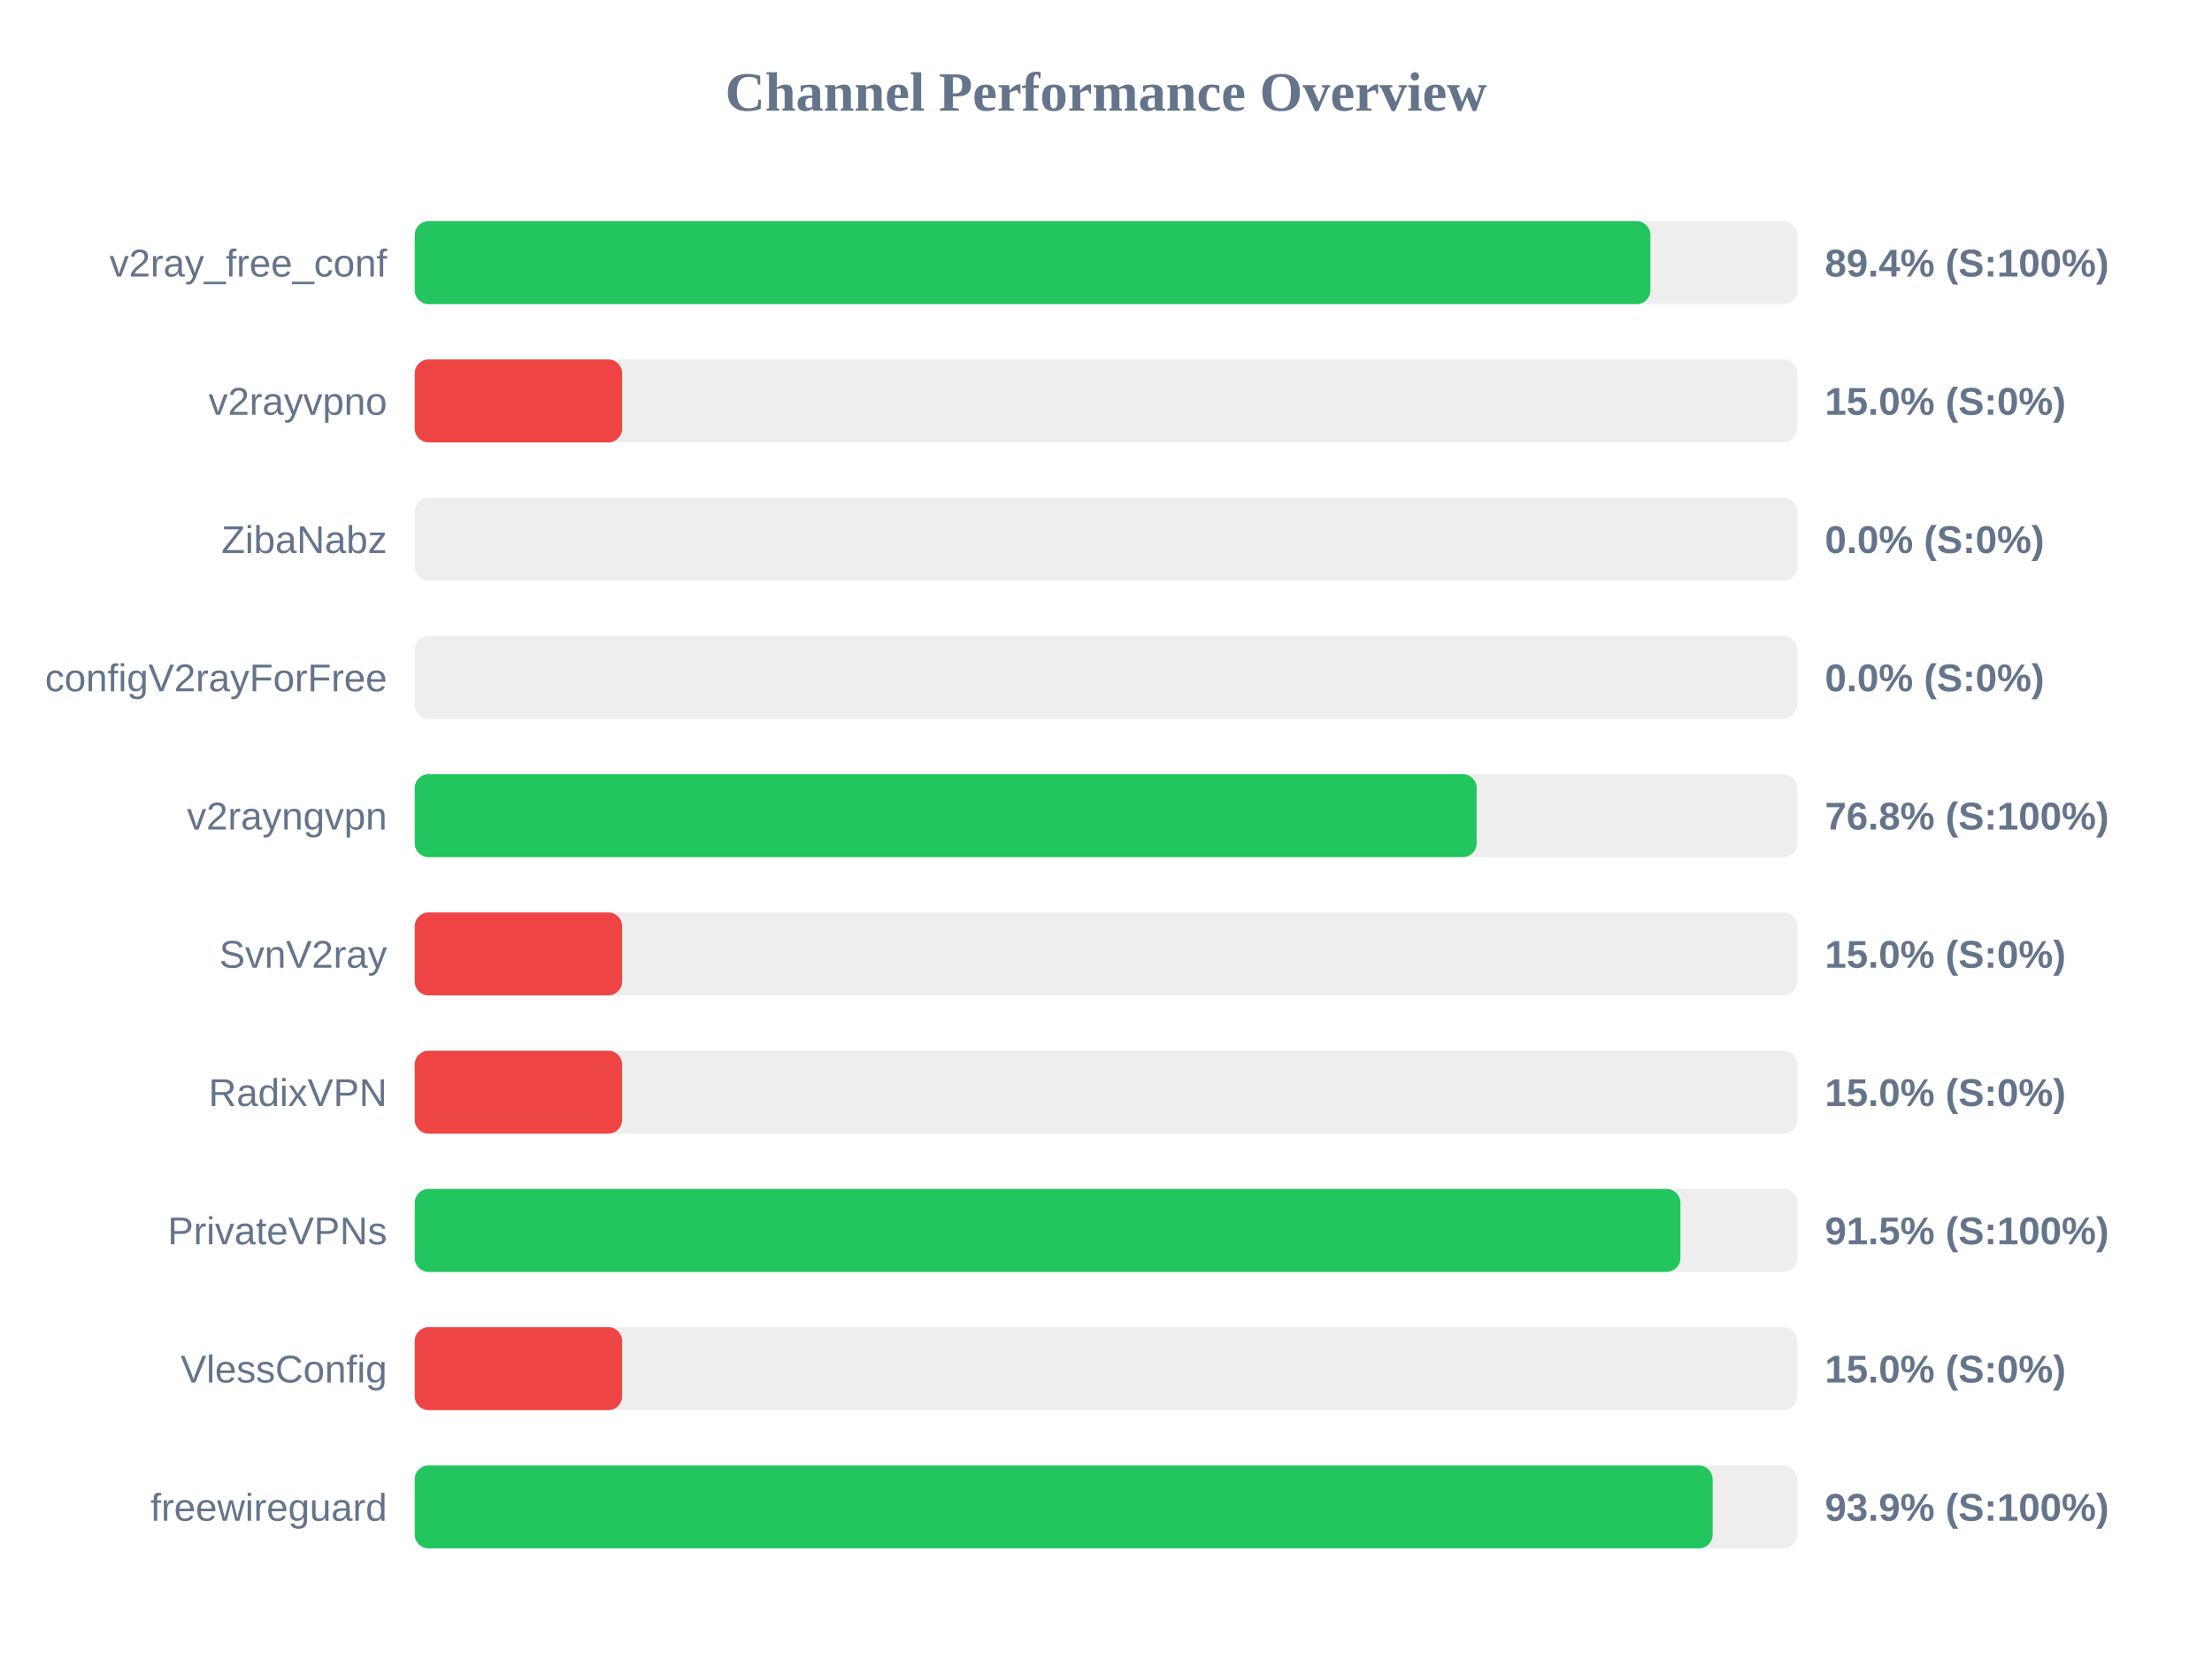
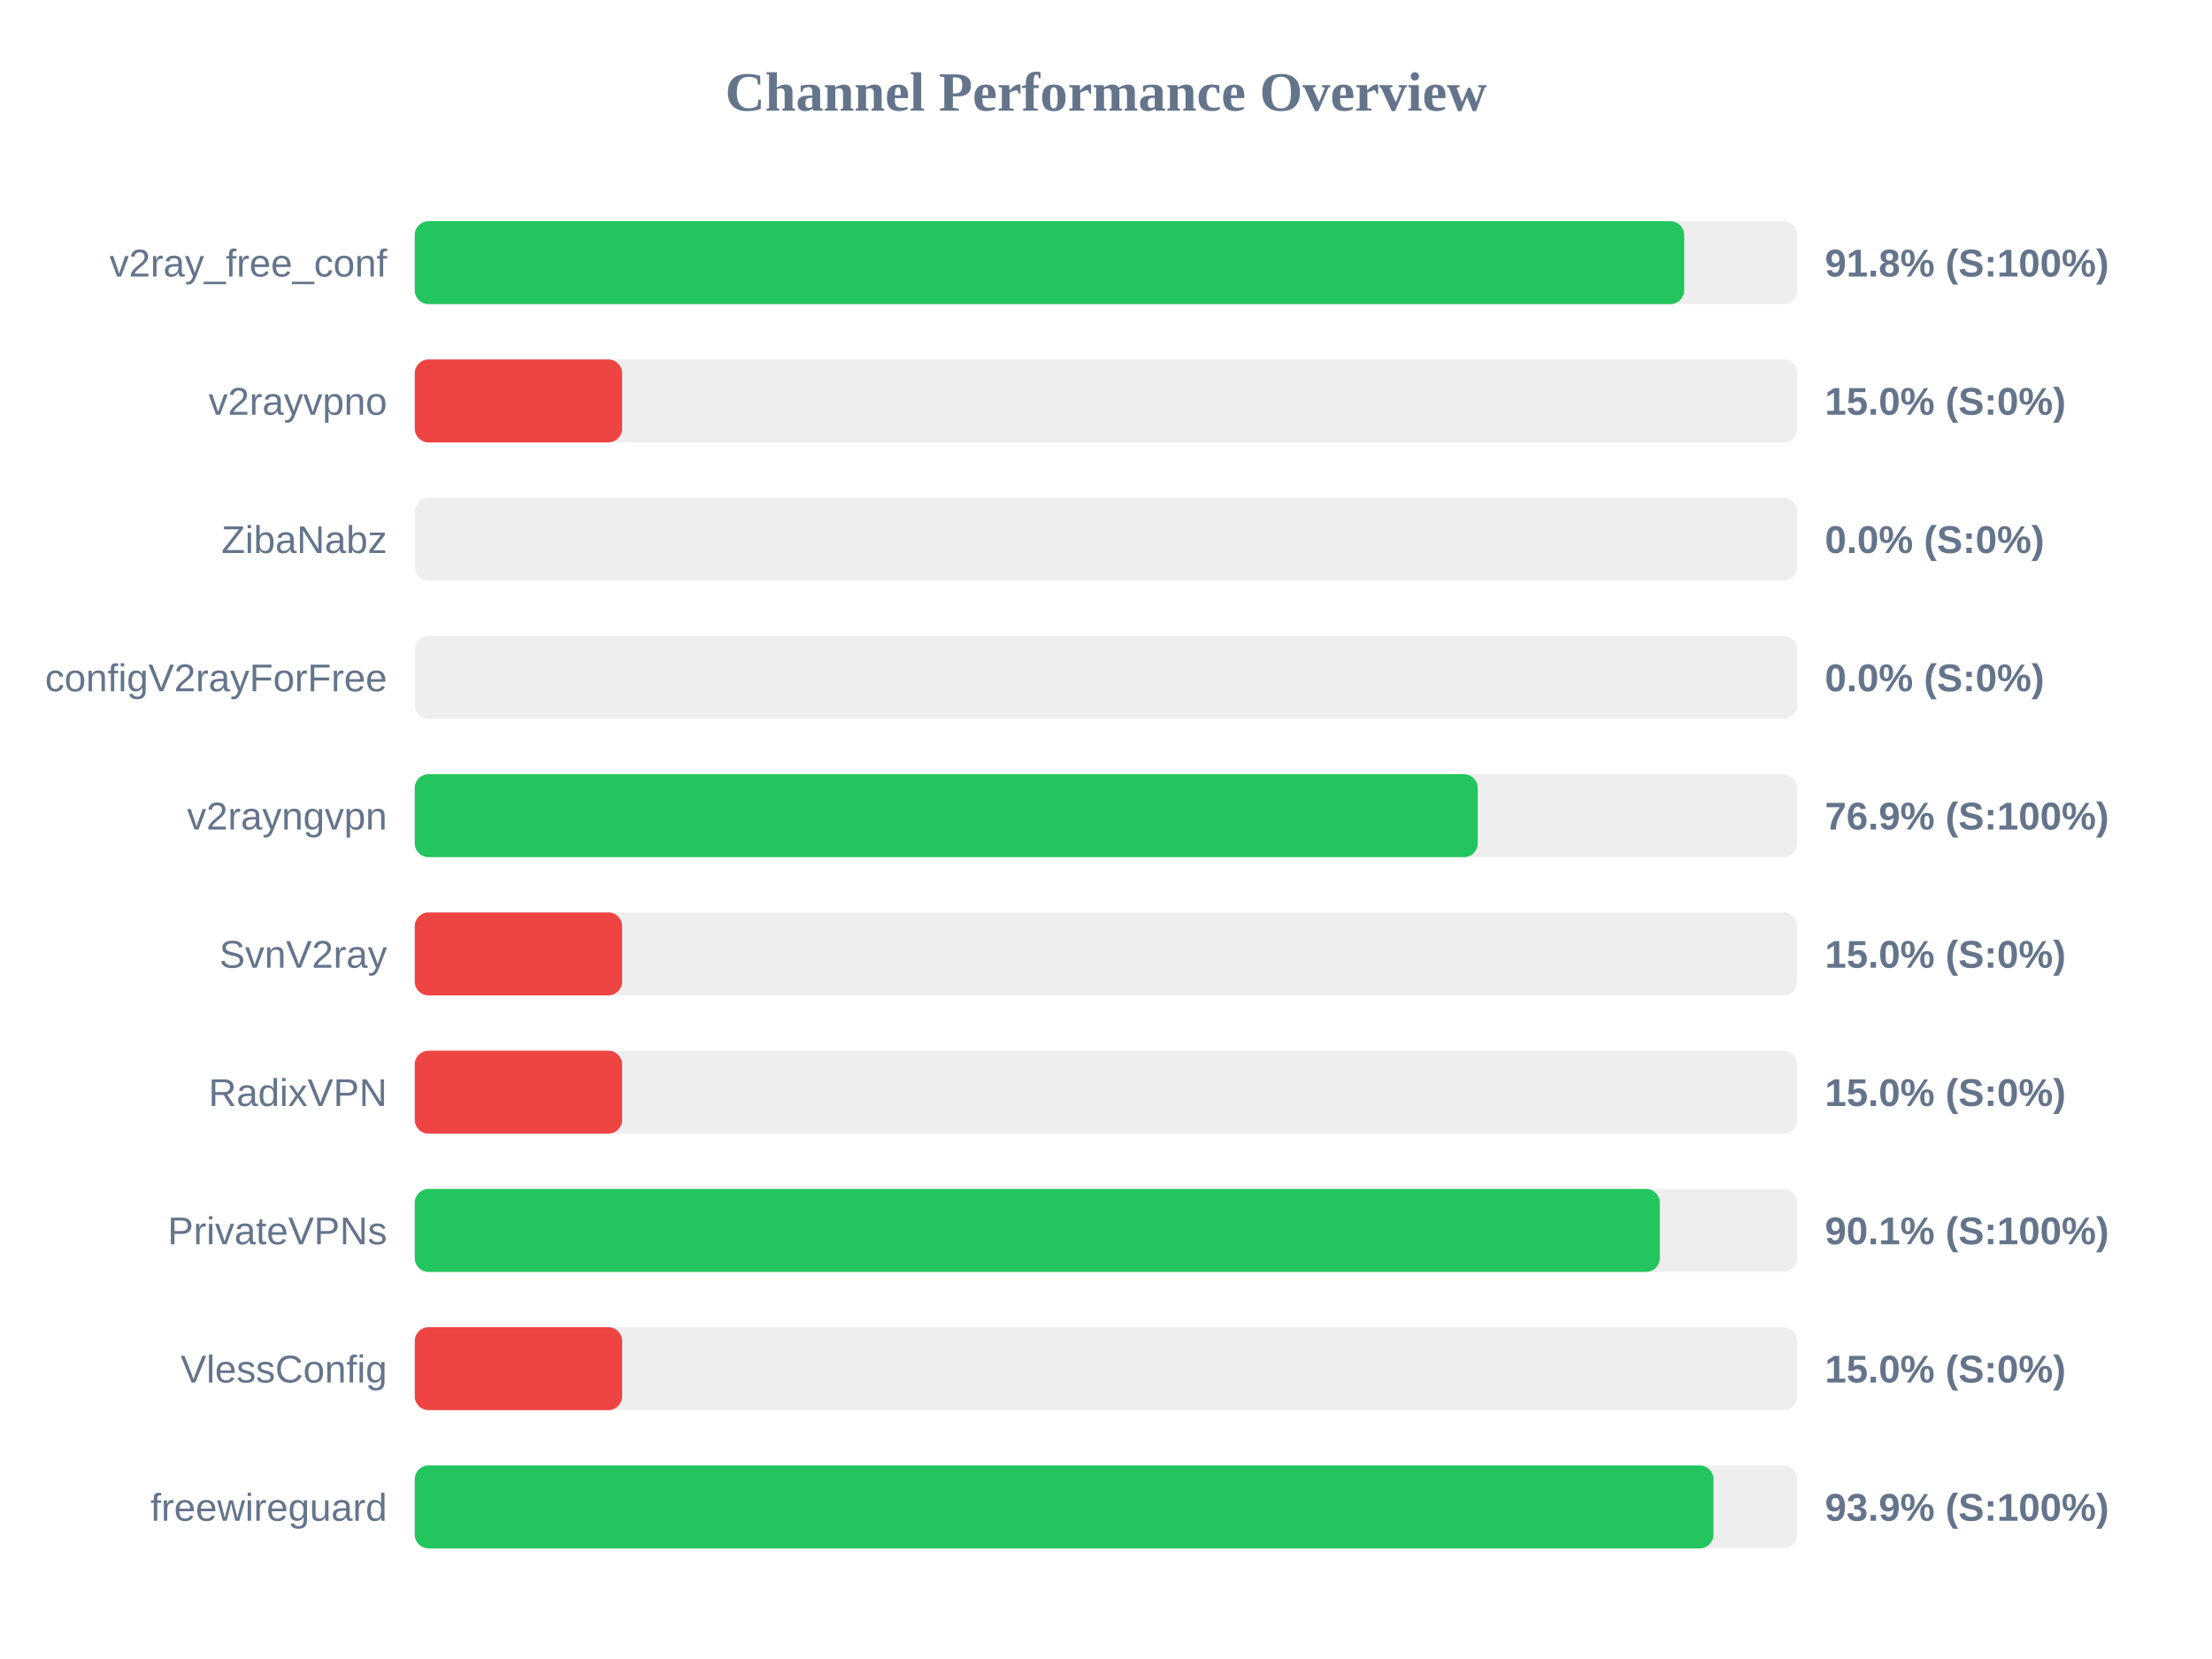
<svg xmlns="http://www.w3.org/2000/svg" width="800" height="600" version="1.1">
  <style>
        .row { font: 14px Arial; fill: #64748b; }
        .score { font: bold 14px Arial; fill: #64748b; }
    </style>
  <text x="400" y="40" text-anchor="middle" font-size="20px" font-weight="bold" fill="#64748b">Channel Performance Overview</text>
  <rect x="150" y="80" width="500" height="30" fill="#eee" rx="5" />
-   <rect x="150" y="80" width="446.9" height="30" fill="#22c55e" rx="5" />
+   <rect x="150" y="80" width="459.1" height="30" fill="#22c55e" rx="5" />
  <text x="140" y="100" text-anchor="end" class="row">v2ray_free_conf</text>
-   <text x="660" y="100" text-anchor="start" class="score">89.4% (S:100%)</text>
+   <text x="660" y="100" text-anchor="start" class="score">91.8% (S:100%)</text>
  <rect x="150" y="130" width="500" height="30" fill="#eee" rx="5" />
  <rect x="150" y="130" width="75.0" height="30" fill="#ef4444" rx="5" />
  <text x="140" y="150" text-anchor="end" class="row">v2rayvpno</text>
  <text x="660" y="150" text-anchor="start" class="score">15.0% (S:0%)</text>
  <rect x="150" y="180" width="500" height="30" fill="#eee" rx="5" />
  <rect x="150" y="180" width="0.0" height="30" fill="#ef4444" rx="5" />
  <text x="140" y="200" text-anchor="end" class="row">ZibaNabz</text>
  <text x="660" y="200" text-anchor="start" class="score">0.0% (S:0%)</text>
  <rect x="150" y="230" width="500" height="30" fill="#eee" rx="5" />
  <rect x="150" y="230" width="0.0" height="30" fill="#ef4444" rx="5" />
  <text x="140" y="250" text-anchor="end" class="row">configV2rayForFree</text>
  <text x="660" y="250" text-anchor="start" class="score">0.0% (S:0%)</text>
  <rect x="150" y="280" width="500" height="30" fill="#eee" rx="5" />
-   <rect x="150" y="280" width="384.05" height="30" fill="#22c55e" rx="5" />
+   <rect x="150" y="280" width="384.45" height="30" fill="#22c55e" rx="5" />
  <text x="140" y="300" text-anchor="end" class="row">v2rayngvpn</text>
-   <text x="660" y="300" text-anchor="start" class="score">76.8% (S:100%)</text>
+   <text x="660" y="300" text-anchor="start" class="score">76.9% (S:100%)</text>
  <rect x="150" y="330" width="500" height="30" fill="#eee" rx="5" />
  <rect x="150" y="330" width="75.0" height="30" fill="#ef4444" rx="5" />
  <text x="140" y="350" text-anchor="end" class="row">SvnV2ray</text>
  <text x="660" y="350" text-anchor="start" class="score">15.0% (S:0%)</text>
  <rect x="150" y="380" width="500" height="30" fill="#eee" rx="5" />
  <rect x="150" y="380" width="75.0" height="30" fill="#ef4444" rx="5" />
  <text x="140" y="400" text-anchor="end" class="row">RadixVPN</text>
  <text x="660" y="400" text-anchor="start" class="score">15.0% (S:0%)</text>
  <rect x="150" y="430" width="500" height="30" fill="#eee" rx="5" />
-   <rect x="150" y="430" width="457.75" height="30" fill="#22c55e" rx="5" />
+   <rect x="150" y="430" width="450.3" height="30" fill="#22c55e" rx="5" />
  <text x="140" y="450" text-anchor="end" class="row">PrivateVPNs</text>
-   <text x="660" y="450" text-anchor="start" class="score">91.5% (S:100%)</text>
+   <text x="660" y="450" text-anchor="start" class="score">90.1% (S:100%)</text>
  <rect x="150" y="480" width="500" height="30" fill="#eee" rx="5" />
  <rect x="150" y="480" width="75.0" height="30" fill="#ef4444" rx="5" />
  <text x="140" y="500" text-anchor="end" class="row">VlessConfig</text>
  <text x="660" y="500" text-anchor="start" class="score">15.0% (S:0%)</text>
  <rect x="150" y="530" width="500" height="30" fill="#eee" rx="5" />
-   <rect x="150" y="530" width="469.4" height="30" fill="#22c55e" rx="5" />
+   <rect x="150" y="530" width="469.7" height="30" fill="#22c55e" rx="5" />
  <text x="140" y="550" text-anchor="end" class="row">freewireguard</text>
  <text x="660" y="550" text-anchor="start" class="score">93.9% (S:100%)</text>
</svg>
